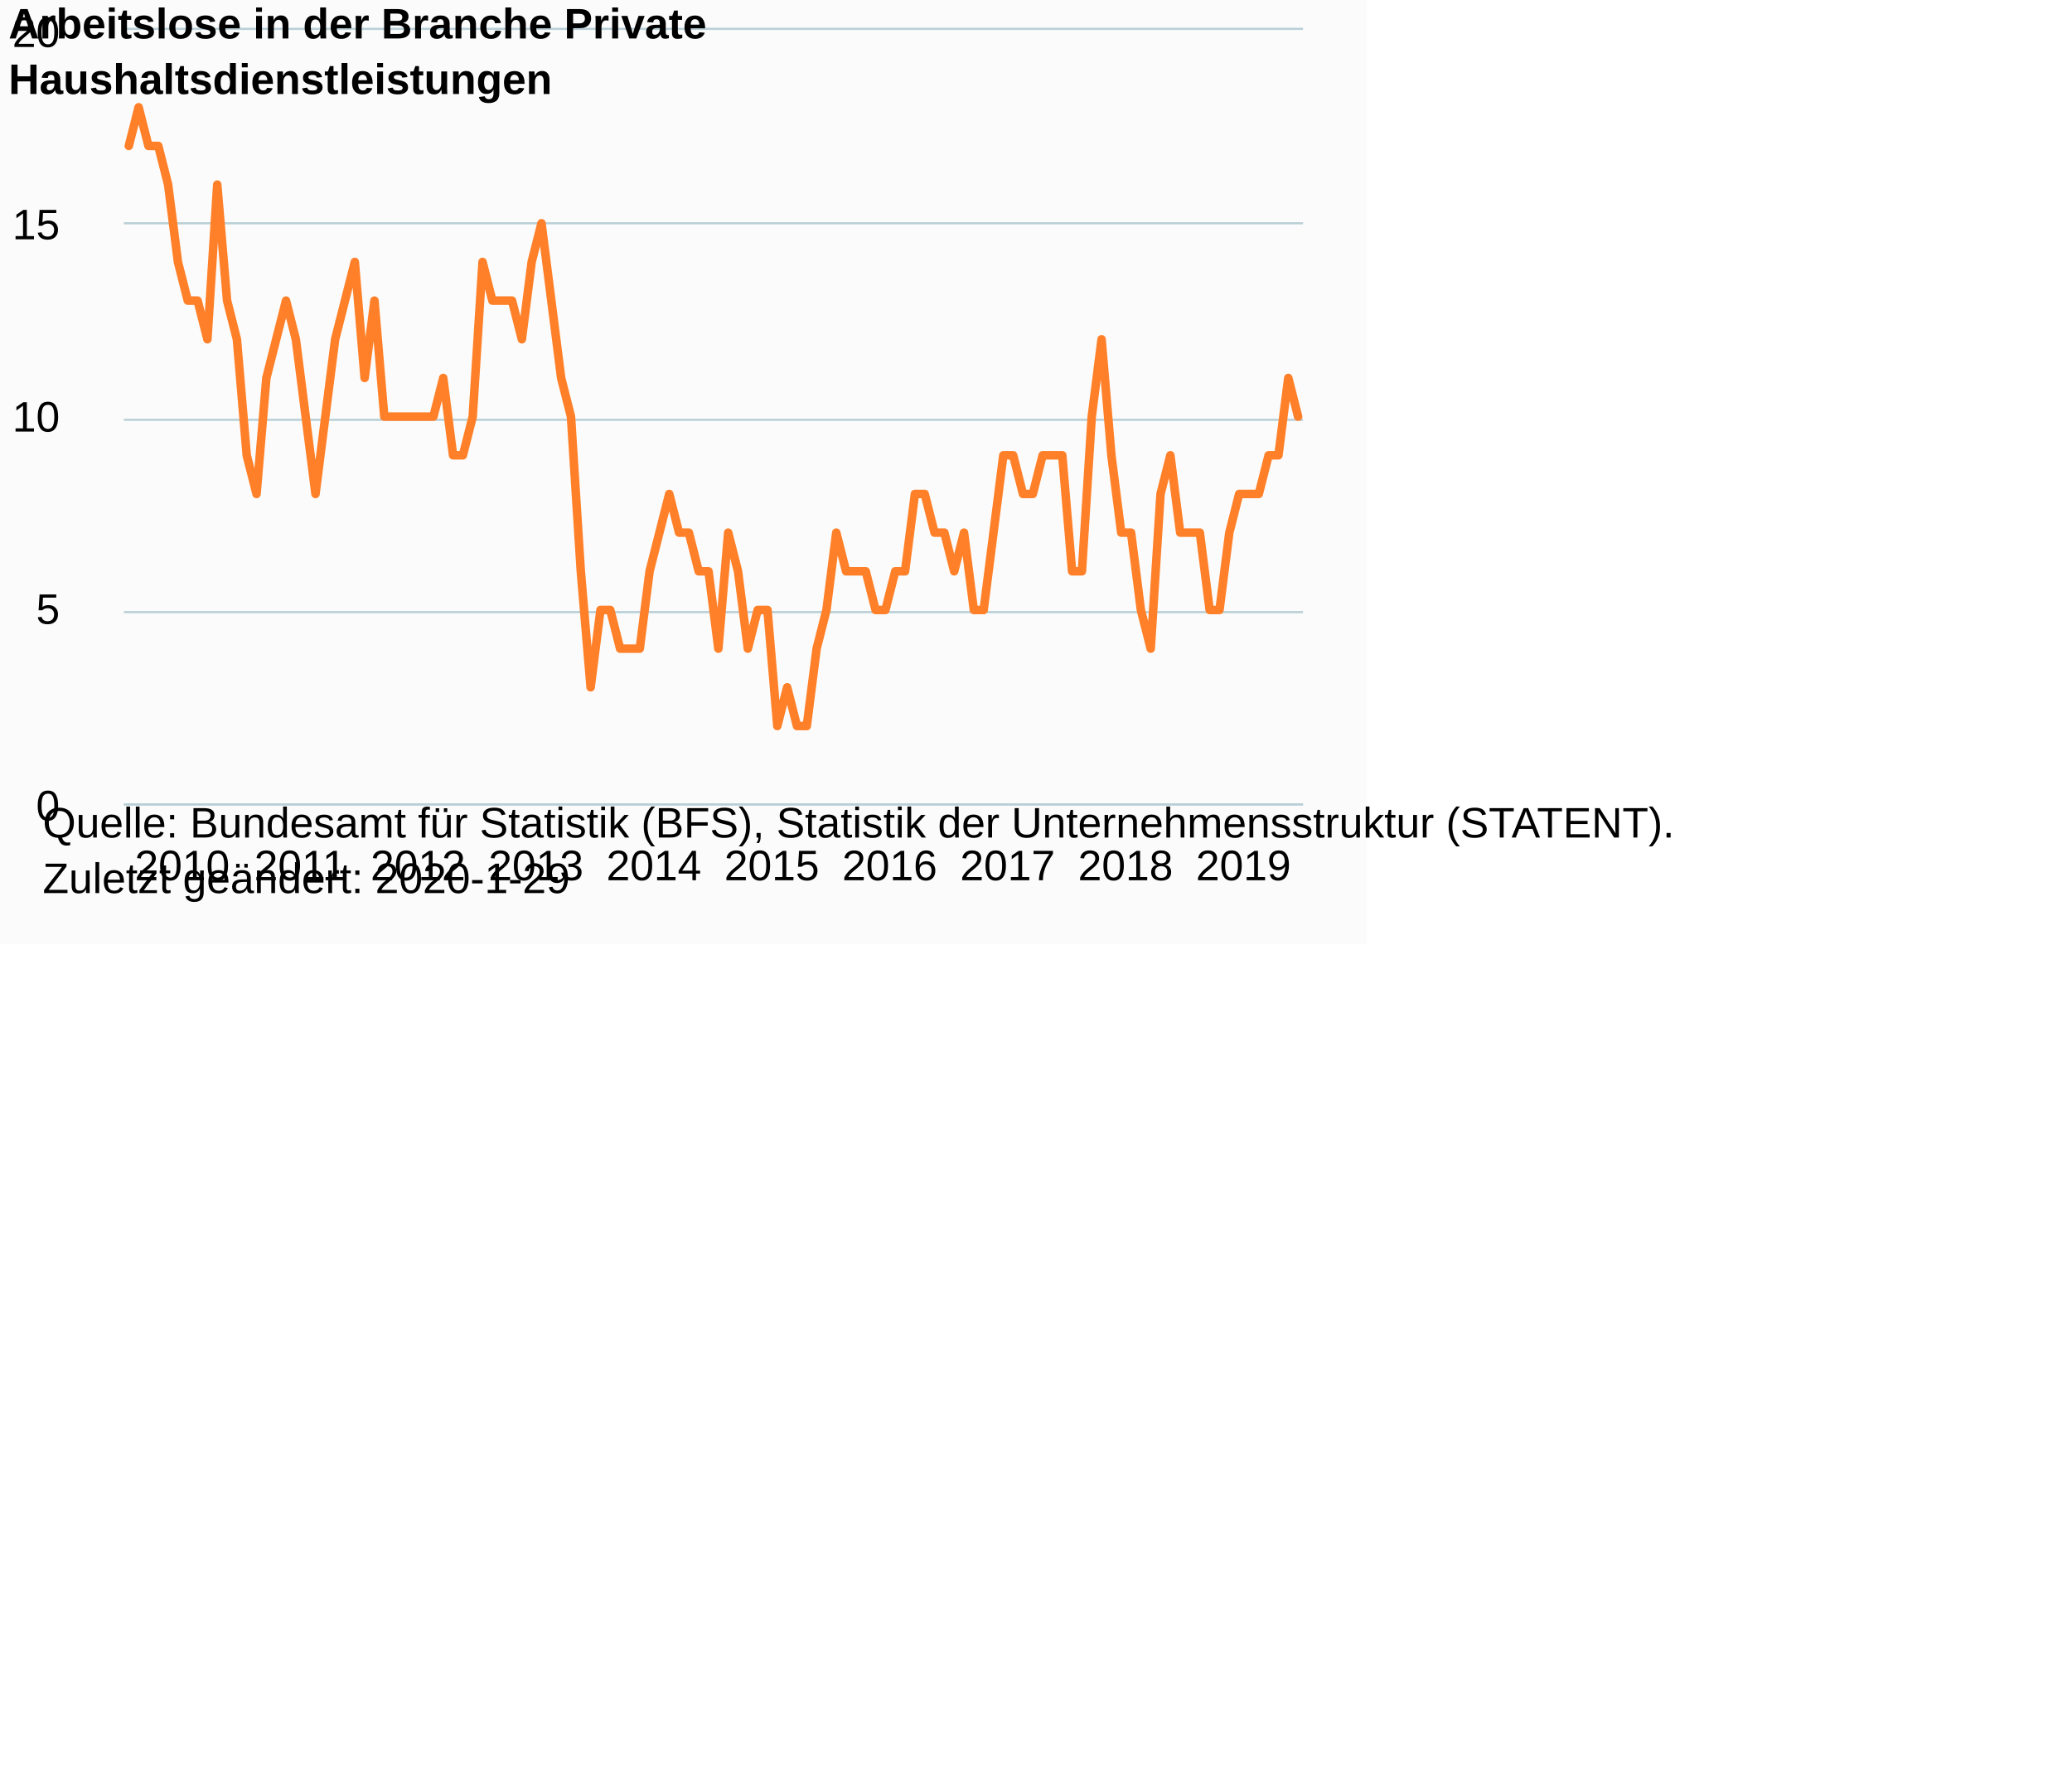
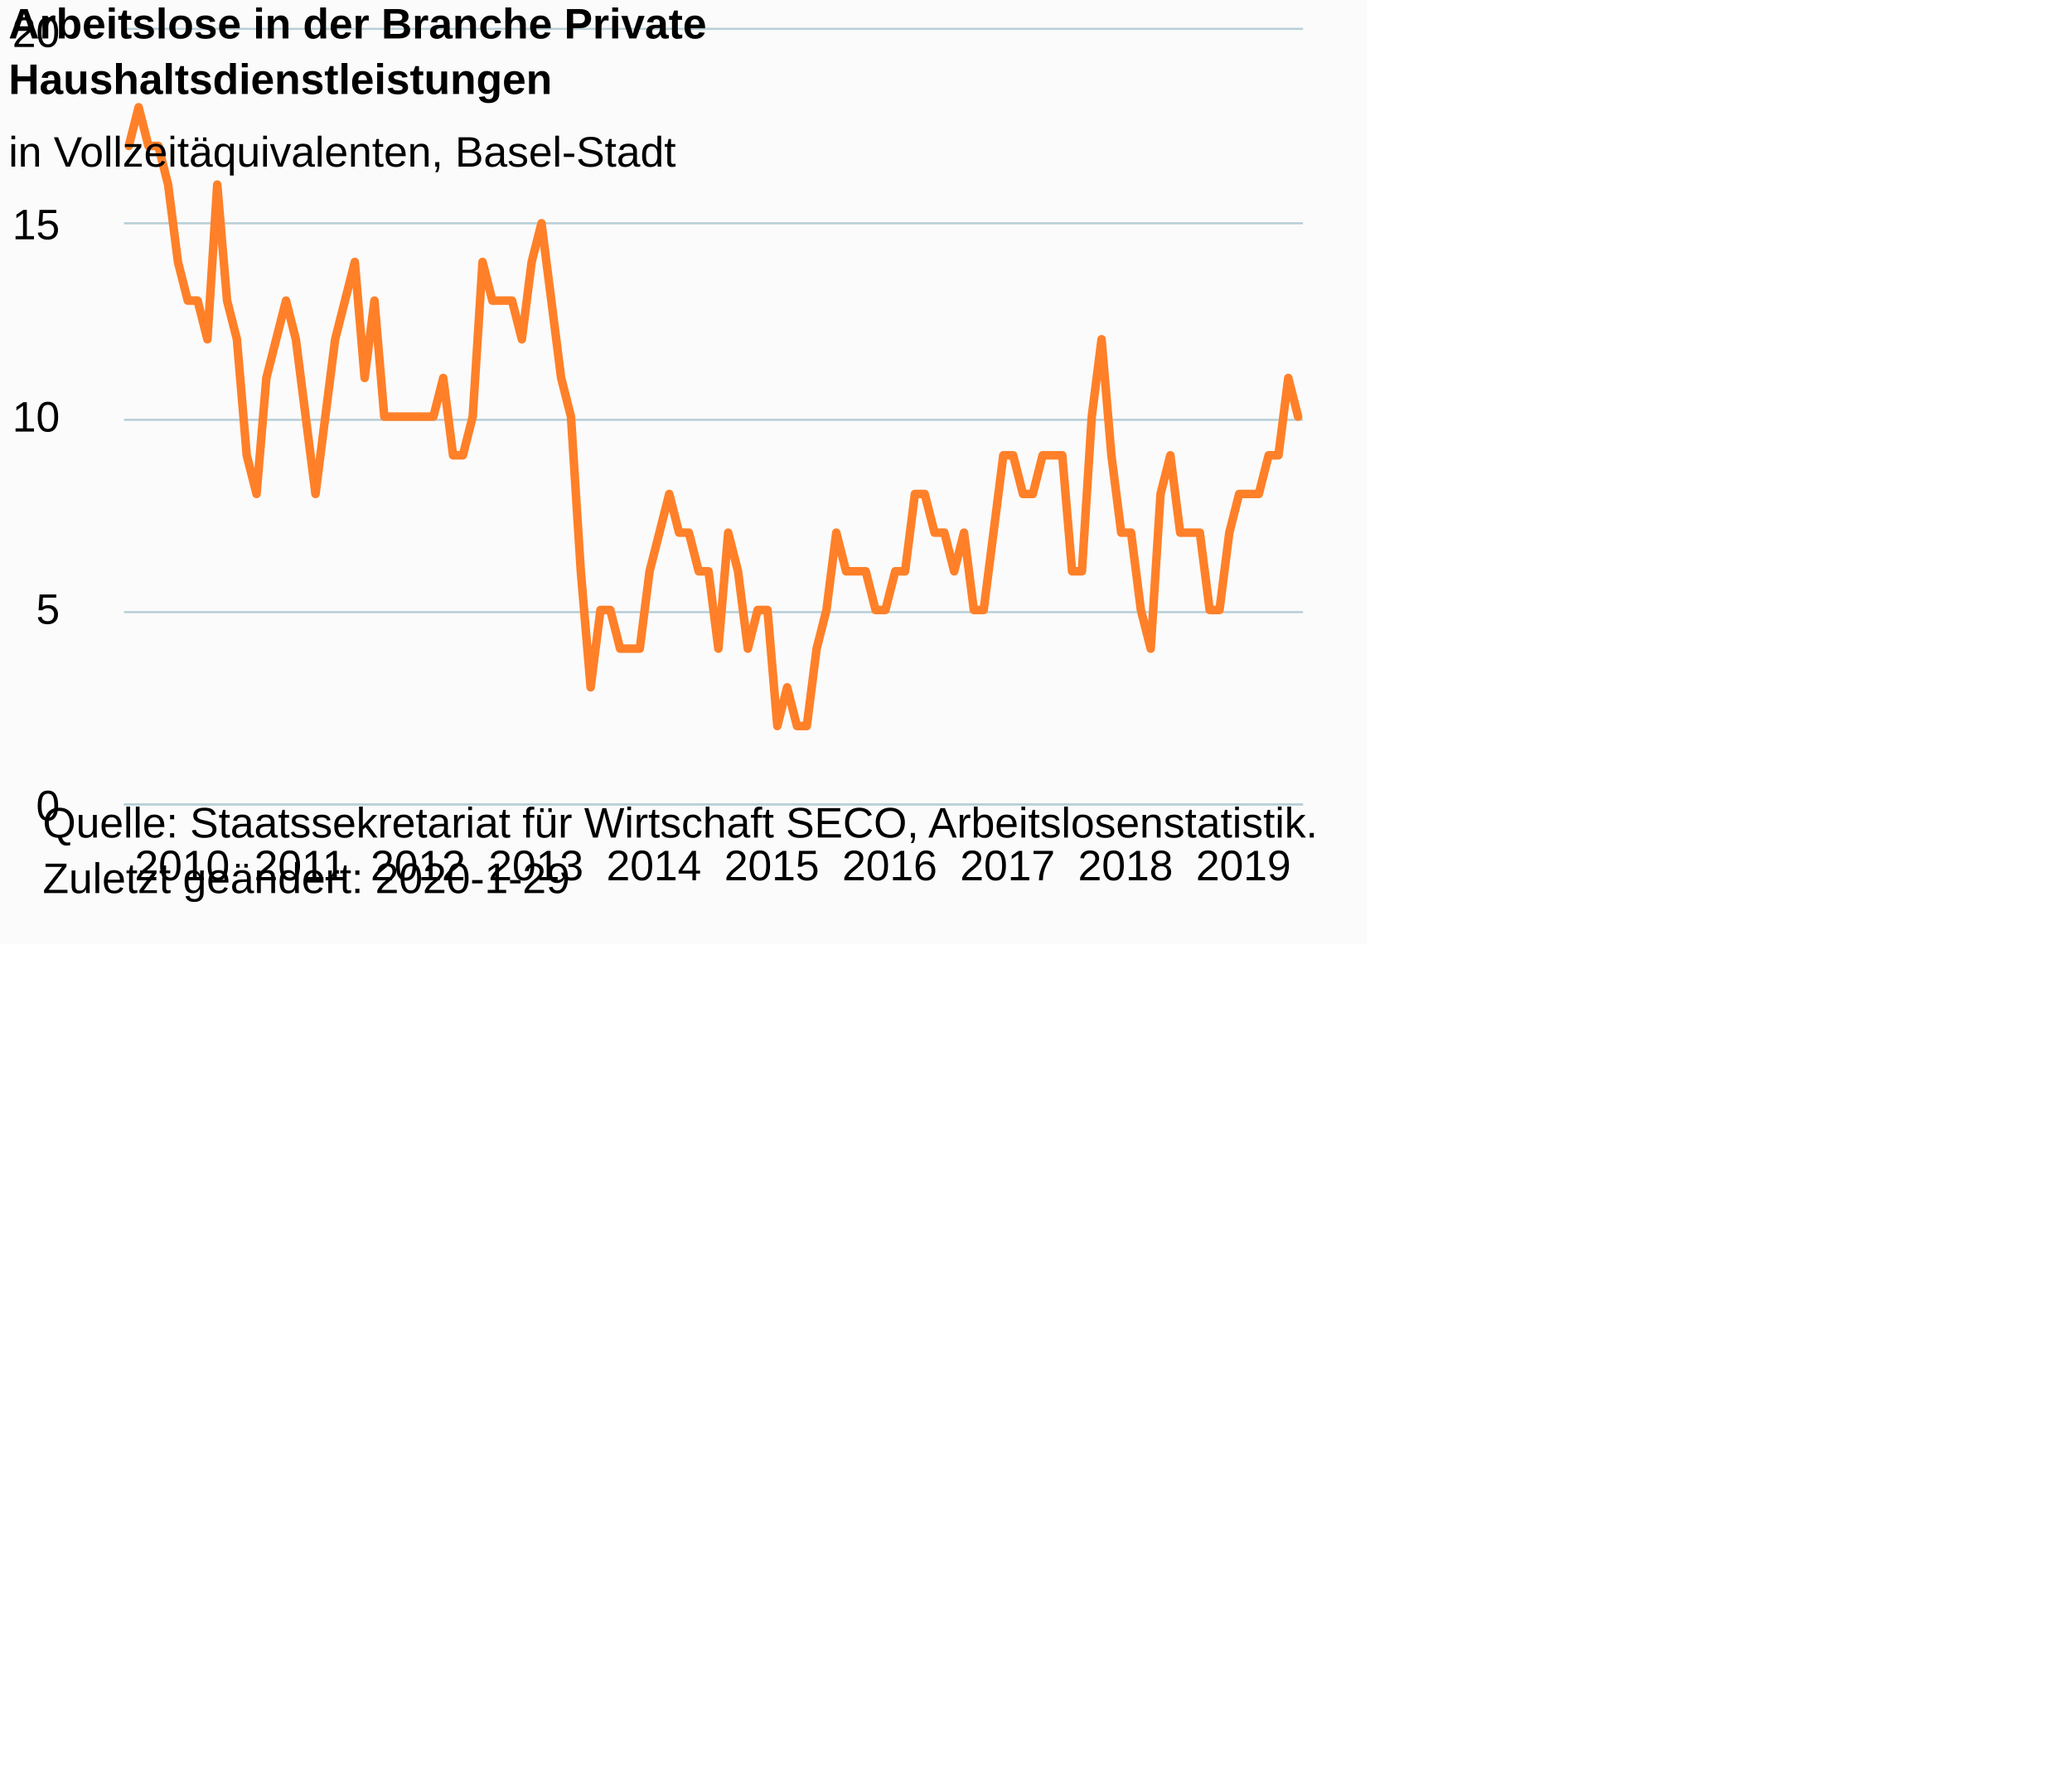
<svg xmlns="http://www.w3.org/2000/svg" version="1.1" class="highcharts-root" style="font-family:Arial;font-size:12px;" viewBox="0 0 485 415">
  <defs>
-     <clipPath id="highcharts-okvcs5j-6">
+     <clipPath id="highcharts-l7vxira-6">
      <rect x="0" y="0" width="276" height="181" fill="none" />
    </clipPath>
-     <clipPath id="highcharts-okvcs5j-7">
+     <clipPath id="highcharts-l7vxira-7">
      <rect x="0" y="0" width="276" height="181" fill="none" />
    </clipPath>
  </defs>
  <rect fill="#fbfbfb" class="highcharts-background" x="0" y="0" width="320" height="221" rx="0" ry="0" />
  <rect fill="none" class="highcharts-plot-background" x="29" y="7" width="276" height="181" />
  <g class="highcharts-pane-group" data-z-index="0" />
  <g class="highcharts-grid highcharts-xaxis-grid " data-z-index="1">
    <path fill="none" data-z-index="1" class="highcharts-grid-line" d="M 29.5 7 L 29.5 188" opacity="1" />
    <path fill="none" data-z-index="1" class="highcharts-grid-line" d="M 57.5 7 L 57.5 188" opacity="1" />
    <path fill="none" data-z-index="1" class="highcharts-grid-line" d="M 84.5 7 L 84.5 188" opacity="1" />
    <path fill="none" data-z-index="1" class="highcharts-grid-line" d="M 112.5 7 L 112.5 188" opacity="1" />
    <path fill="none" data-z-index="1" class="highcharts-grid-line" d="M 140.5 7 L 140.5 188" opacity="1" />
    <path fill="none" data-z-index="1" class="highcharts-grid-line" d="M 167.5 7 L 167.5 188" opacity="1" />
    <path fill="none" data-z-index="1" class="highcharts-grid-line" d="M 195.5 7 L 195.5 188" opacity="1" />
    <path fill="none" data-z-index="1" class="highcharts-grid-line" d="M 222.5 7 L 222.5 188" opacity="1" />
    <path fill="none" data-z-index="1" class="highcharts-grid-line" d="M 250.5 7 L 250.5 188" opacity="1" />
    <path fill="none" data-z-index="1" class="highcharts-grid-line" d="M 278.5 7 L 278.5 188" opacity="1" />
  </g>
  <g class="highcharts-grid highcharts-yaxis-grid " data-z-index="1">
    <path fill="none" stroke="#B9CFD7" stroke-width="0.5" data-z-index="1" class="highcharts-grid-line" d="M 29 188.25 L 305 188.25" opacity="1" />
    <path fill="none" stroke="#B9CFD7" stroke-width="0.5" data-z-index="1" class="highcharts-grid-line" d="M 29 143.25 L 305 143.25" opacity="1" />
    <path fill="none" stroke="#B9CFD7" stroke-width="0.5" data-z-index="1" class="highcharts-grid-line" d="M 29 98.25 L 305 98.25" opacity="1" />
    <path fill="none" stroke="#B9CFD7" stroke-width="0.5" data-z-index="1" class="highcharts-grid-line" d="M 29 52.25 L 305 52.25" opacity="1" />
    <path fill="none" stroke="#B9CFD7" stroke-width="0.5" data-z-index="1" class="highcharts-grid-line" d="M 29 6.75 L 305 6.75" opacity="1" />
  </g>
  <rect fill="none" class="highcharts-plot-border" data-z-index="1" x="29" y="7" width="276" height="181" />
  <g class="highcharts-axis highcharts-xaxis " data-z-index="2">
    <path fill="none" class="highcharts-axis-line" stroke="#B9CFD7" stroke-width="0.5" data-z-index="7" d="M 29 188.25 L 305 188.25" />
  </g>
  <g class="highcharts-axis highcharts-yaxis " data-z-index="2">
    <path fill="none" class="highcharts-axis-line" data-z-index="7" d="M 29 7 L 29 188" />
  </g>
  <g class="highcharts-series-group" data-z-index="3">
-     <g data-z-index="0.1" class="highcharts-series highcharts-series-0 highcharts-line-series " transform="translate(29,7) scale(1 1)" clip-path="url(#highcharts-okvcs5j-7)">
+     <g data-z-index="0.1" class="highcharts-series highcharts-series-0 highcharts-line-series " transform="translate(29,7) scale(1 1)" clip-path="url(#highcharts-l7vxira-7)">
      <path fill="none" d="M 1.15 27.15 L 3.45 18.1 L 5.75 27.15 L 8.05 27.15 L 10.35 36.2 L 12.65 54.3 L 14.95 63.35 L 17.25 63.35 L 19.55 72.4 L 21.85 36.2 L 24.15 63.35 L 26.45 72.4 L 28.75 99.55 L 31.05 108.6 L 33.35 81.45 L 35.65 72.4 L 37.95 63.35 L 40.25 72.4 L 42.55 90.5 L 44.85 108.6 L 47.15 90.5 L 49.45 72.4 L 51.75 63.35 L 54.05 54.3 L 56.35 81.45 L 58.65 63.35 L 60.95 90.5 L 63.25 90.5 L 65.55 90.5 L 67.85 90.5 L 70.15 90.5 L 72.45 90.5 L 74.75 81.45 L 77.05 99.55 L 79.35 99.55 L 81.65 90.5 L 83.95 54.3 L 86.25 63.35 L 88.55 63.35 L 90.85 63.35 L 93.15 72.4 L 95.45 54.3 L 97.75 45.25 L 100.05 63.35 L 102.35 81.45 L 104.65 90.5 L 106.95 126.7 L 109.25 153.85 L 111.55 135.75 L 113.85 135.75 L 116.15 144.8 L 118.45 144.8 L 120.75 144.8 L 123.05 126.7 L 125.35 117.65 L 127.65 108.6 L 129.95 117.65 L 132.25 117.65 L 134.55 126.7 L 136.85 126.7 L 139.15 144.8 L 141.45 117.65 L 143.75 126.7 L 146.05 144.8 L 148.35 135.75 L 150.65 135.75 L 152.95 162.9 L 155.25 153.85 L 157.55 162.9 L 159.85 162.9 L 162.15 144.8 L 164.45 135.75 L 166.75 117.65 L 169.05 126.7 L 171.35 126.7 L 173.65 126.7 L 175.95 135.75 L 178.25 135.75 L 180.55 126.7 L 182.85 126.7 L 185.15 108.6 L 187.45 108.6 L 189.75 117.65 L 192.05 117.65 L 194.35 126.7 L 196.65 117.65 L 198.95 135.75 L 201.25 135.75 L 203.55 117.65 L 205.85 99.55 L 208.15 99.55 L 210.45 108.6 L 212.75 108.6 L 215.05 99.55 L 217.35 99.55 L 219.65 99.55 L 221.95 126.7 L 224.25 126.7 L 226.55 90.5 L 228.85 72.4 L 231.15 99.55 L 233.45 117.65 L 235.75 117.65 L 238.05 135.75 L 240.35 144.8 L 242.65 108.6 L 244.95 99.55 L 247.25 117.65 L 249.55 117.65 L 251.85 117.65 L 254.15 135.75 L 256.45 135.75 L 258.75 117.65 L 261.05 108.6 L 263.35 108.6 L 265.65 108.6 L 267.95 99.55 L 270.25 99.55 L 272.55 81.45 L 274.85 90.5" class="highcharts-graph" data-z-index="1" stroke="#FF8028" stroke-width="2" stroke-linejoin="round" stroke-linecap="round" />
    </g>
    <g data-z-index="0.1" class="highcharts-markers highcharts-series-0 highcharts-line-series " transform="translate(29,7) scale(1 1)" clip-path="none" />
  </g>
  <text x="2" text-anchor="start" class="highcharts-title" data-z-index="4" style="color:#000000;font-size:10px;font-weight:bold;fill:#000000;" y="9">
    <tspan>Arbeitslose in der Branche Private</tspan>
    <tspan dy="13" x="2">Haushaltsdienstleistungen</tspan>
  </text>
-   <text x="2" text-anchor="start" class="highcharts-subtitle" data-z-index="4" style="color:#000000;font-size:10px;font-weight:normal;font-family:Arial;fill:#000000;" y="39" />
+   <text x="2" text-anchor="start" class="highcharts-subtitle" data-z-index="4" style="color:#000000;font-size:10px;font-weight:normal;font-family:Arial;fill:#000000;" y="39">
+     <tspan>in Vollzeitäquivalenten, Basel-Stadt</tspan>
+   </text>
  <g class="highcharts-axis-labels highcharts-xaxis-labels " data-z-index="7">
    <text x="42.65" style="color:#000000;cursor:default;font-size:10px;white-space:nowrap;fill:#000000;" text-anchor="middle" transform="translate(0,0)" y="206" opacity="1">2010</text>
    <text x="70.25" style="color:#000000;cursor:default;font-size:10px;white-space:nowrap;fill:#000000;" text-anchor="middle" transform="translate(0,0)" y="206" opacity="1">2011</text>
    <text x="97.85" style="color:#000000;cursor:default;font-size:10px;white-space:nowrap;fill:#000000;" text-anchor="middle" transform="translate(0,0)" y="206" opacity="1">2012</text>
    <text x="125.45" style="color:#000000;cursor:default;font-size:10px;white-space:nowrap;fill:#000000;" text-anchor="middle" transform="translate(0,0)" y="206" opacity="1">2013</text>
    <text x="153.05" style="color:#000000;cursor:default;font-size:10px;white-space:nowrap;fill:#000000;" text-anchor="middle" transform="translate(0,0)" y="206" opacity="1">2014</text>
    <text x="180.65" style="color:#000000;cursor:default;font-size:10px;white-space:nowrap;fill:#000000;" text-anchor="middle" transform="translate(0,0)" y="206" opacity="1">2015</text>
    <text x="208.25" style="color:#000000;cursor:default;font-size:10px;white-space:nowrap;fill:#000000;" text-anchor="middle" transform="translate(0,0)" y="206" opacity="1">2016</text>
    <text x="235.85" style="color:#000000;cursor:default;font-size:10px;white-space:nowrap;fill:#000000;" text-anchor="middle" transform="translate(0,0)" y="206" opacity="1">2017</text>
    <text x="263.45" style="color:#000000;cursor:default;font-size:10px;white-space:nowrap;fill:#000000;" text-anchor="middle" transform="translate(0,0)" y="206" opacity="1">2018</text>
    <text x="291.05" style="color:#000000;cursor:default;font-size:10px;white-space:nowrap;fill:#000000;" text-anchor="middle" transform="translate(0,0)" y="206" opacity="1">2019</text>
  </g>
  <g class="highcharts-axis-labels highcharts-yaxis-labels " data-z-index="7">
    <text x="14" style="color:#000000;cursor:default;font-size:10px;fill:#000000;" text-anchor="end" transform="translate(0,0)" y="192" opacity="1">0</text>
    <text x="14" style="color:#000000;cursor:default;font-size:10px;fill:#000000;" text-anchor="end" transform="translate(0,0)" y="146" opacity="1">5</text>
    <text x="14" style="color:#000000;cursor:default;font-size:10px;fill:#000000;" text-anchor="end" transform="translate(0,0)" y="101" opacity="1">10</text>
    <text x="14" style="color:#000000;cursor:default;font-size:10px;fill:#000000;" text-anchor="end" transform="translate(0,0)" y="56" opacity="1">15</text>
    <text x="14" style="color:#000000;cursor:default;font-size:10px;fill:#000000;" text-anchor="end" transform="translate(0,0)" y="11" opacity="1">20</text>
  </g>
  <text x="10" class="highcharts-credits" text-anchor="start" data-z-index="8" style="cursor:default;color:#000000;font-size:10px;fill:#000000;" y="196">
-     <tspan>Quelle: Bundesamt für Statistik (BFS), Statistik der Unternehmensstruktur (STATENT).</tspan>
+     <tspan>Quelle: Staatssekretariat für Wirtschaft SECO, Arbeitslosenstatistik.</tspan>
    <tspan x="10" dy="13">Zuletzt geändert: 2020-1-29</tspan>
  </text>
</svg>
